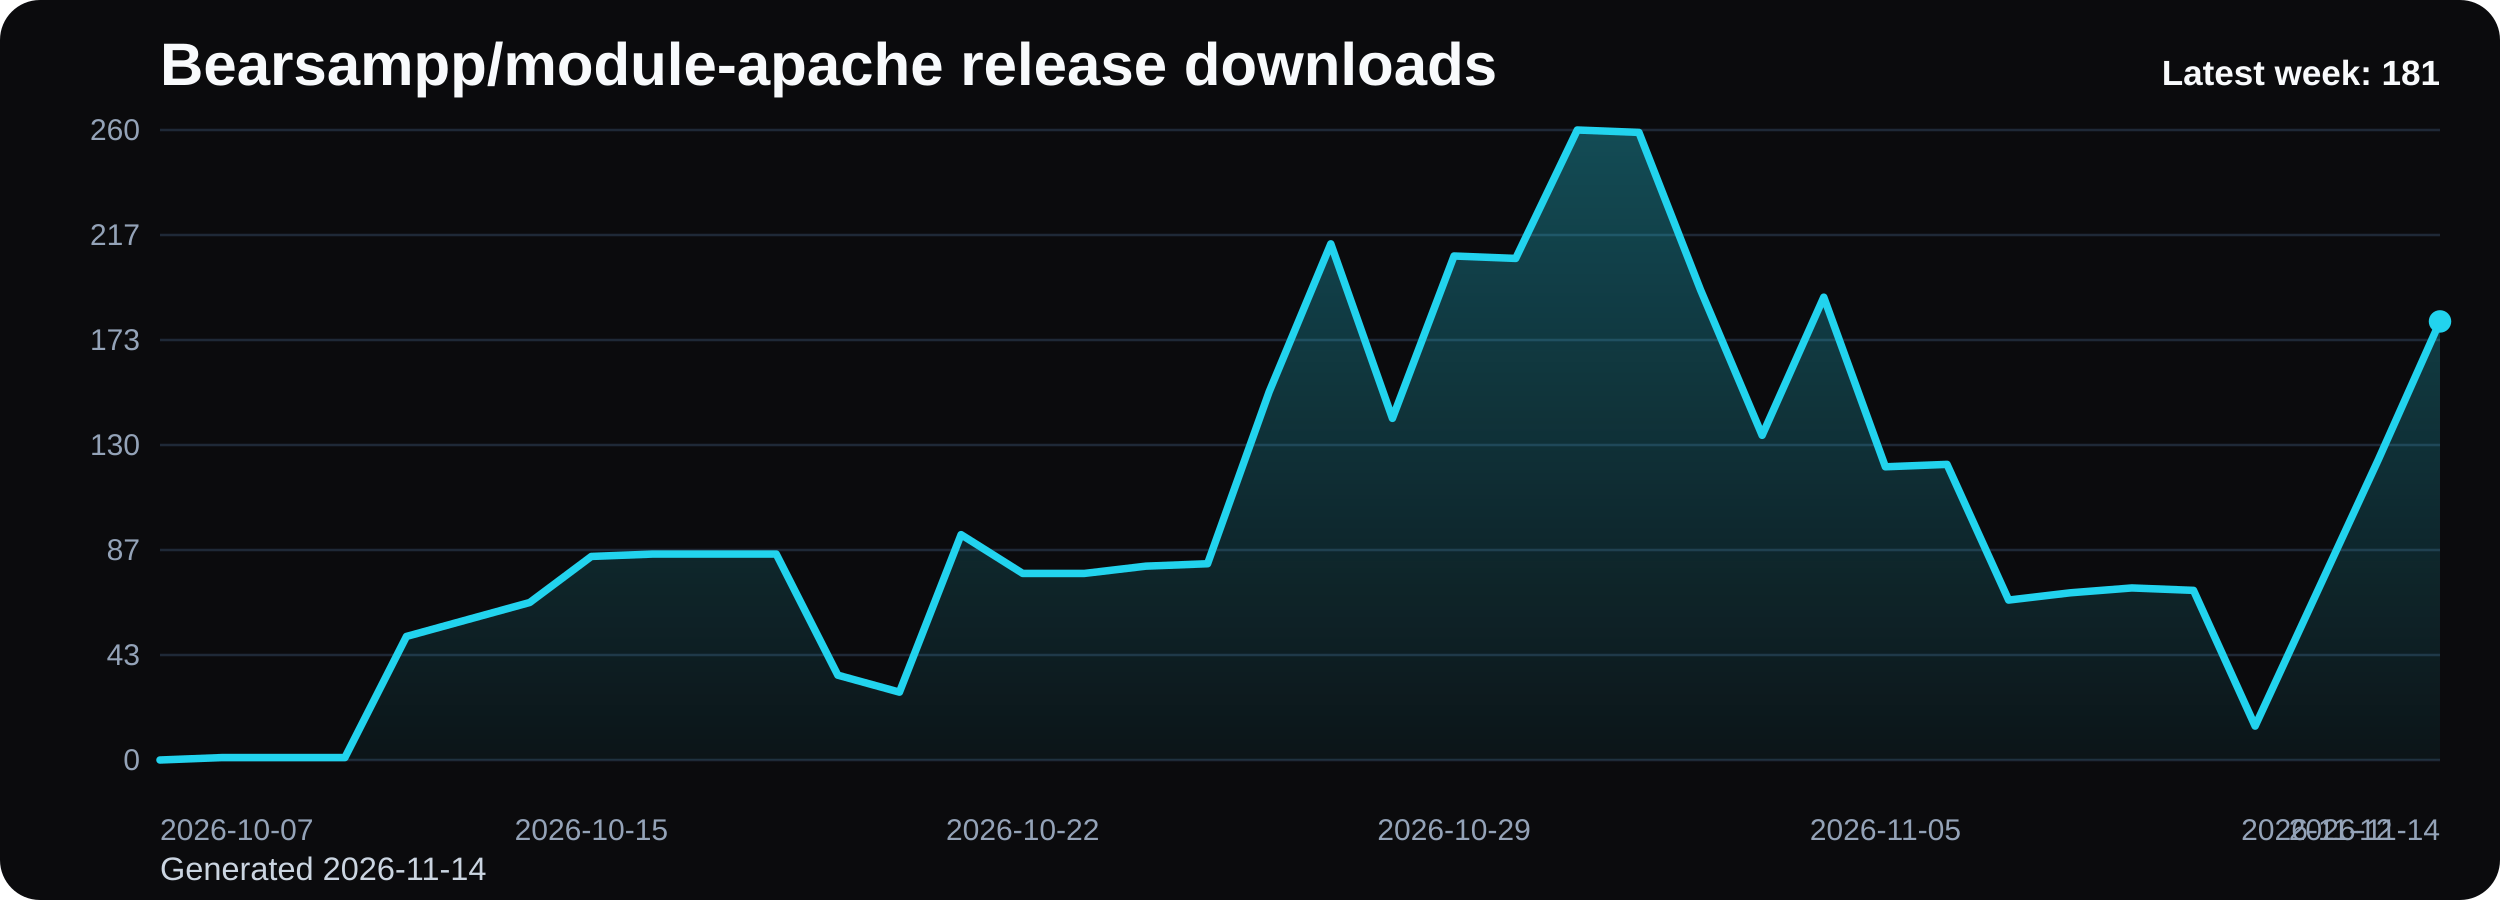
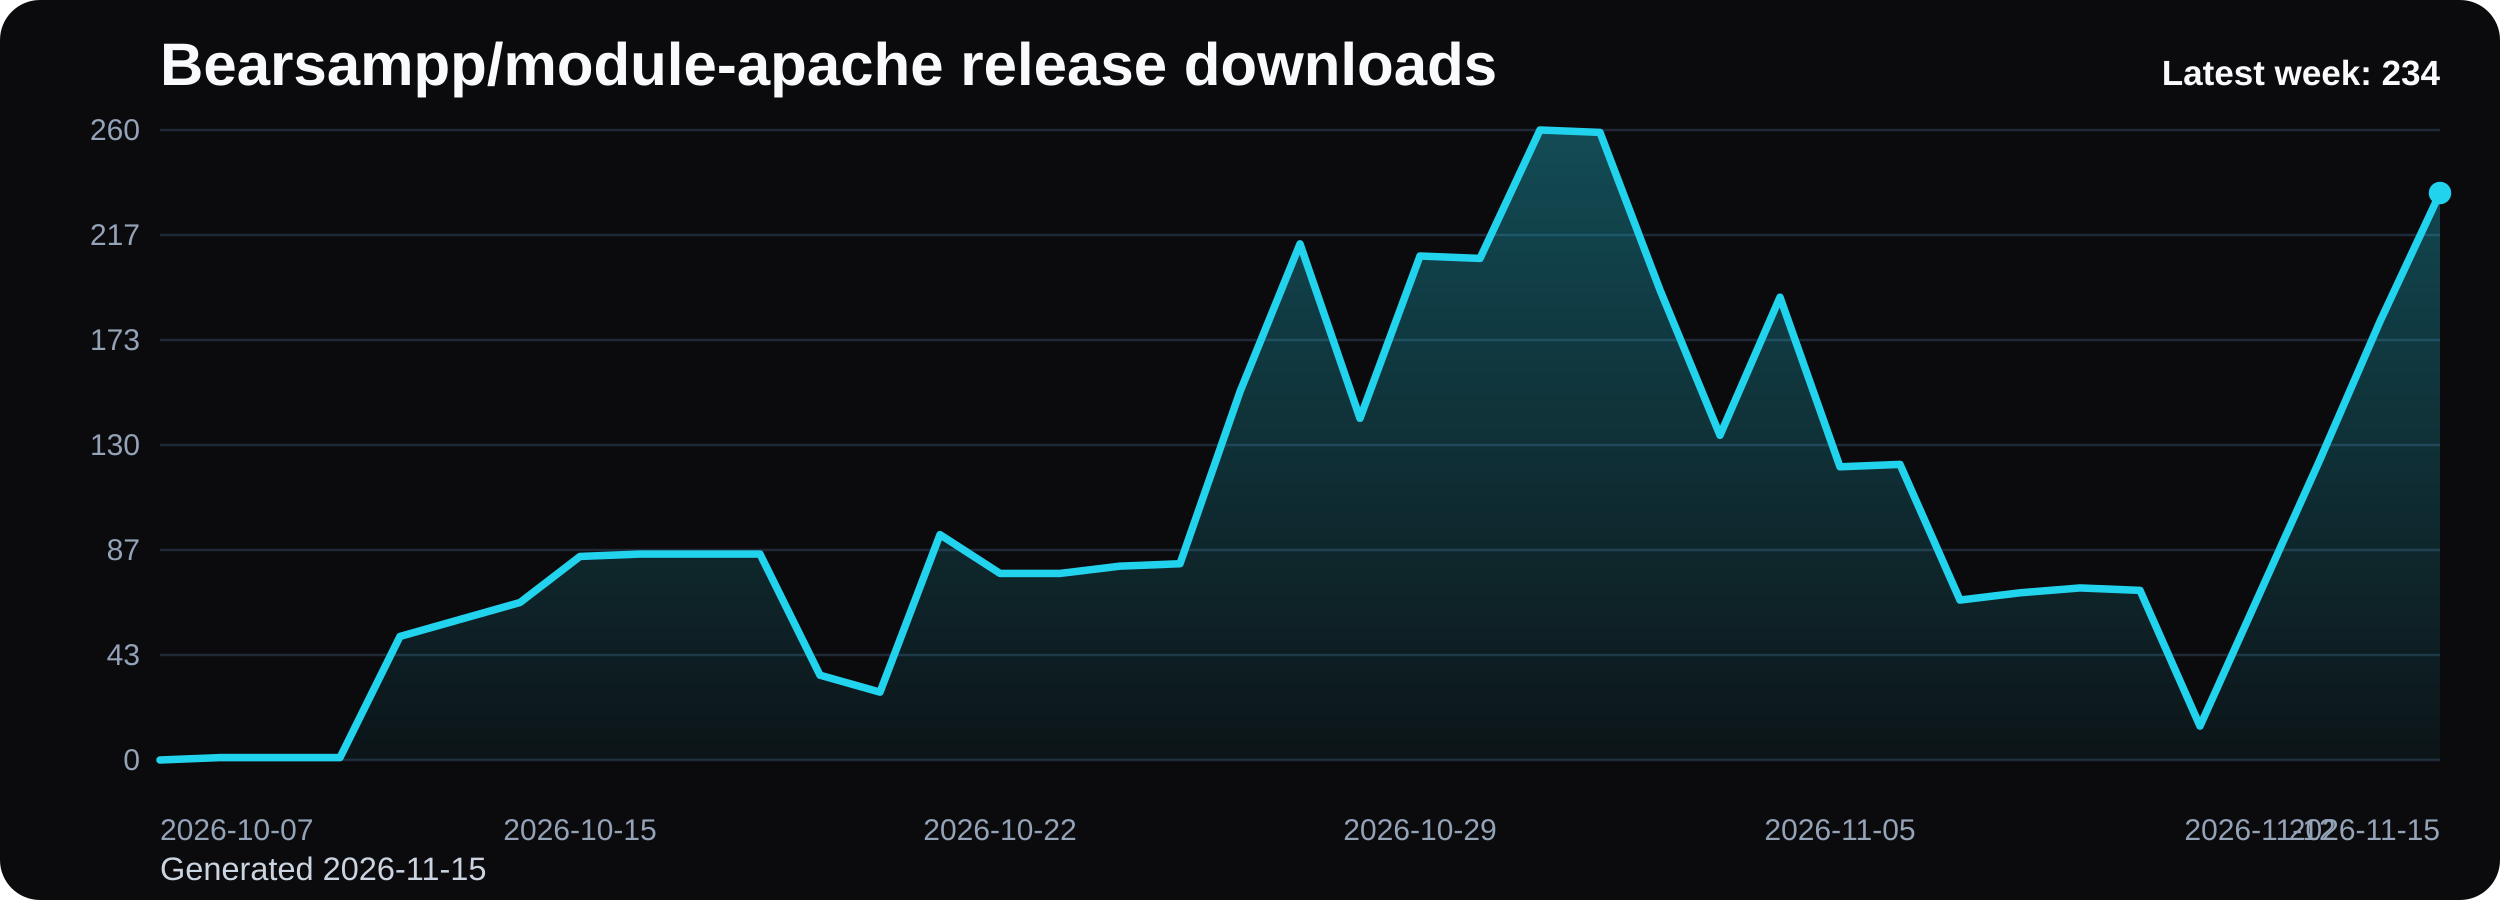
<svg xmlns="http://www.w3.org/2000/svg" viewBox="0 0 1000 360" role="img" aria-label="Bearsampp/module-apache release downloads chart">
  <defs>
    <linearGradient id="fill-weekly-black" x1="0" y1="0" x2="0" y2="1">
      <stop offset="0%" stop-color="#22d3ee" stop-opacity="0.32" />
      <stop offset="100%" stop-color="#22d3ee" stop-opacity="0.05" />
    </linearGradient>
    <style>
      .bg { fill: #0b0b0d; }
      .title { font: 700 24px Arial, sans-serif; fill: #f8fafc; }
      .sub { font: 400 13px Arial, sans-serif; fill: #cbd5e1; }
      .grid { stroke: #1f2937; stroke-width: 1; }
      .axis { font: 400 12px Arial, sans-serif; fill: #94a3b8; }
      .line { fill: none; stroke: #22d3ee; stroke-width: 3; stroke-linecap: round; stroke-linejoin: round; }
      .dot { fill: #22d3ee; }
      .value { font: 600 11px Arial, sans-serif; fill: #cbd5e1; }
      .latest { font: 700 14px Arial, sans-serif; fill: #f8fafc; }
    </style>
  </defs>
  <rect class="bg" x="0" y="0" width="1000" height="360" rx="16" />
  <text class="title" x="64" y="34">Bearsampp/module-apache release downloads</text>
-   <text class="sub" x="64" y="352">Generated 2026-11-14</text>
+   <text class="sub" x="64" y="352">Generated 2026-11-15</text>
  <line x1="64" y1="52.00" x2="976" y2="52.00" class="grid" />
  <text x="56" y="56.00" text-anchor="end" class="axis">260</text>
  <line x1="64" y1="94.00" x2="976" y2="94.00" class="grid" />
  <text x="56" y="98.00" text-anchor="end" class="axis">217</text>
  <line x1="64" y1="136.00" x2="976" y2="136.00" class="grid" />
  <text x="56" y="140.00" text-anchor="end" class="axis">173</text>
  <line x1="64" y1="178.00" x2="976" y2="178.00" class="grid" />
  <text x="56" y="182.00" text-anchor="end" class="axis">130</text>
  <line x1="64" y1="220.00" x2="976" y2="220.00" class="grid" />
  <text x="56" y="224.00" text-anchor="end" class="axis">87</text>
  <line x1="64" y1="262.00" x2="976" y2="262.00" class="grid" />
  <text x="56" y="266.00" text-anchor="end" class="axis">43</text>
  <line x1="64" y1="304.00" x2="976" y2="304.00" class="grid" />
  <text x="56" y="308.00" text-anchor="end" class="axis">0</text>
-   <path d="M 64.00 304 L 64.00 304.00 L 88.65 303.03 L 113.30 303.03 L 137.95 303.03 L 162.59 254.57 L 187.24 247.78 L 211.89 241.00 L 236.54 222.58 L 261.19 221.62 L 285.84 221.62 L 310.49 221.62 L 335.14 270.08 L 359.78 276.86 L 384.43 213.86 L 409.08 229.37 L 433.73 229.37 L 458.38 226.46 L 483.03 225.49 L 507.68 156.68 L 532.32 97.55 L 556.97 167.34 L 581.62 102.40 L 606.27 103.37 L 630.92 52.00 L 655.57 52.97 L 680.22 115.97 L 704.86 174.12 L 729.51 118.88 L 754.16 186.72 L 778.81 185.75 L 803.46 240.03 L 828.11 237.12 L 852.76 235.18 L 877.41 236.15 L 902.05 290.43 L 926.70 237.12 L 951.35 183.82 L 976.00 128.57 L 976.00 304 Z" fill="url(#fill-weekly-black)" />
-   <polyline class="line" points="64.00,304.00 88.65,303.03 113.30,303.03 137.95,303.03 162.59,254.57 187.24,247.78 211.89,241.00 236.54,222.58 261.19,221.62 285.84,221.62 310.49,221.62 335.14,270.08 359.78,276.86 384.43,213.86 409.08,229.37 433.73,229.37 458.38,226.46 483.03,225.49 507.68,156.68 532.32,97.55 556.97,167.34 581.62,102.40 606.27,103.37 630.92,52.00 655.57,52.97 680.22,115.97 704.86,174.12 729.51,118.88 754.16,186.72 778.81,185.75 803.46,240.03 828.11,237.12 852.76,235.18 877.41,236.15 902.05,290.43 926.70,237.12 951.35,183.82 976.00,128.57" />
-   <circle class="dot" cx="976.00" cy="128.57" r="4.5" />
+   <path d="M 64.00 304 L 64.00 304.00 L 88.00 303.03 L 112.00 303.03 L 136.00 303.03 L 160.00 254.57 L 184.00 247.78 L 208.00 241.00 L 232.00 222.58 L 256.00 221.62 L 280.00 221.62 L 304.00 221.62 L 328.00 270.08 L 352.00 276.86 L 376.00 213.86 L 400.00 229.37 L 424.00 229.37 L 448.00 226.46 L 472.00 225.49 L 496.00 156.68 L 520.00 97.55 L 544.00 167.34 L 568.00 102.40 L 592.00 103.37 L 616.00 52.00 L 640.00 52.97 L 664.00 115.97 L 688.00 174.12 L 712.00 118.88 L 736.00 186.72 L 760.00 185.75 L 784.00 240.03 L 808.00 237.12 L 832.00 235.18 L 856.00 236.15 L 880.00 290.43 L 904.00 237.12 L 928.00 183.82 L 952.00 128.57 L 976.00 77.20 L 976.00 304 Z" fill="url(#fill-weekly-black)" />
+   <polyline class="line" points="64.00,304.00 88.00,303.03 112.00,303.03 136.00,303.03 160.00,254.57 184.00,247.78 208.00,241.00 232.00,222.58 256.00,221.62 280.00,221.62 304.00,221.62 328.00,270.08 352.00,276.86 376.00,213.86 400.00,229.37 424.00,229.37 448.00,226.46 472.00,225.49 496.00,156.68 520.00,97.55 544.00,167.34 568.00,102.40 592.00,103.37 616.00,52.00 640.00,52.97 664.00,115.97 688.00,174.12 712.00,118.88 736.00,186.72 760.00,185.75 784.00,240.03 808.00,237.12 832.00,235.18 856.00,236.15 880.00,290.43 904.00,237.12 928.00,183.82 952.00,128.57 976.00,77.20" />
+   <circle class="dot" cx="976.00" cy="77.20" r="4.5" />
  <text class="axis" x="64.00" y="336" text-anchor="start">2026-10-07</text>
-   <text class="axis" x="236.54" y="336" text-anchor="middle">2026-10-15</text>
-   <text class="axis" x="409.08" y="336" text-anchor="middle">2026-10-22</text>
-   <text class="axis" x="581.62" y="336" text-anchor="middle">2026-10-29</text>
-   <text class="axis" x="754.16" y="336" text-anchor="middle">2026-11-05</text>
-   <text class="axis" x="926.70" y="336" text-anchor="middle">2026-11-12</text>
-   <text class="axis" x="976.00" y="336" text-anchor="end">2026-11-14</text>
-   <text class="latest" x="976" y="34" text-anchor="end">Latest week: 181</text>
+   <text class="axis" x="232.00" y="336" text-anchor="middle">2026-10-15</text>
+   <text class="axis" x="400.00" y="336" text-anchor="middle">2026-10-22</text>
+   <text class="axis" x="568.00" y="336" text-anchor="middle">2026-10-29</text>
+   <text class="axis" x="736.00" y="336" text-anchor="middle">2026-11-05</text>
+   <text class="axis" x="904.00" y="336" text-anchor="middle">2026-11-12</text>
+   <text class="axis" x="976.00" y="336" text-anchor="end">2026-11-15</text>
+   <text class="latest" x="976" y="34" text-anchor="end">Latest week: 234</text>
</svg>
